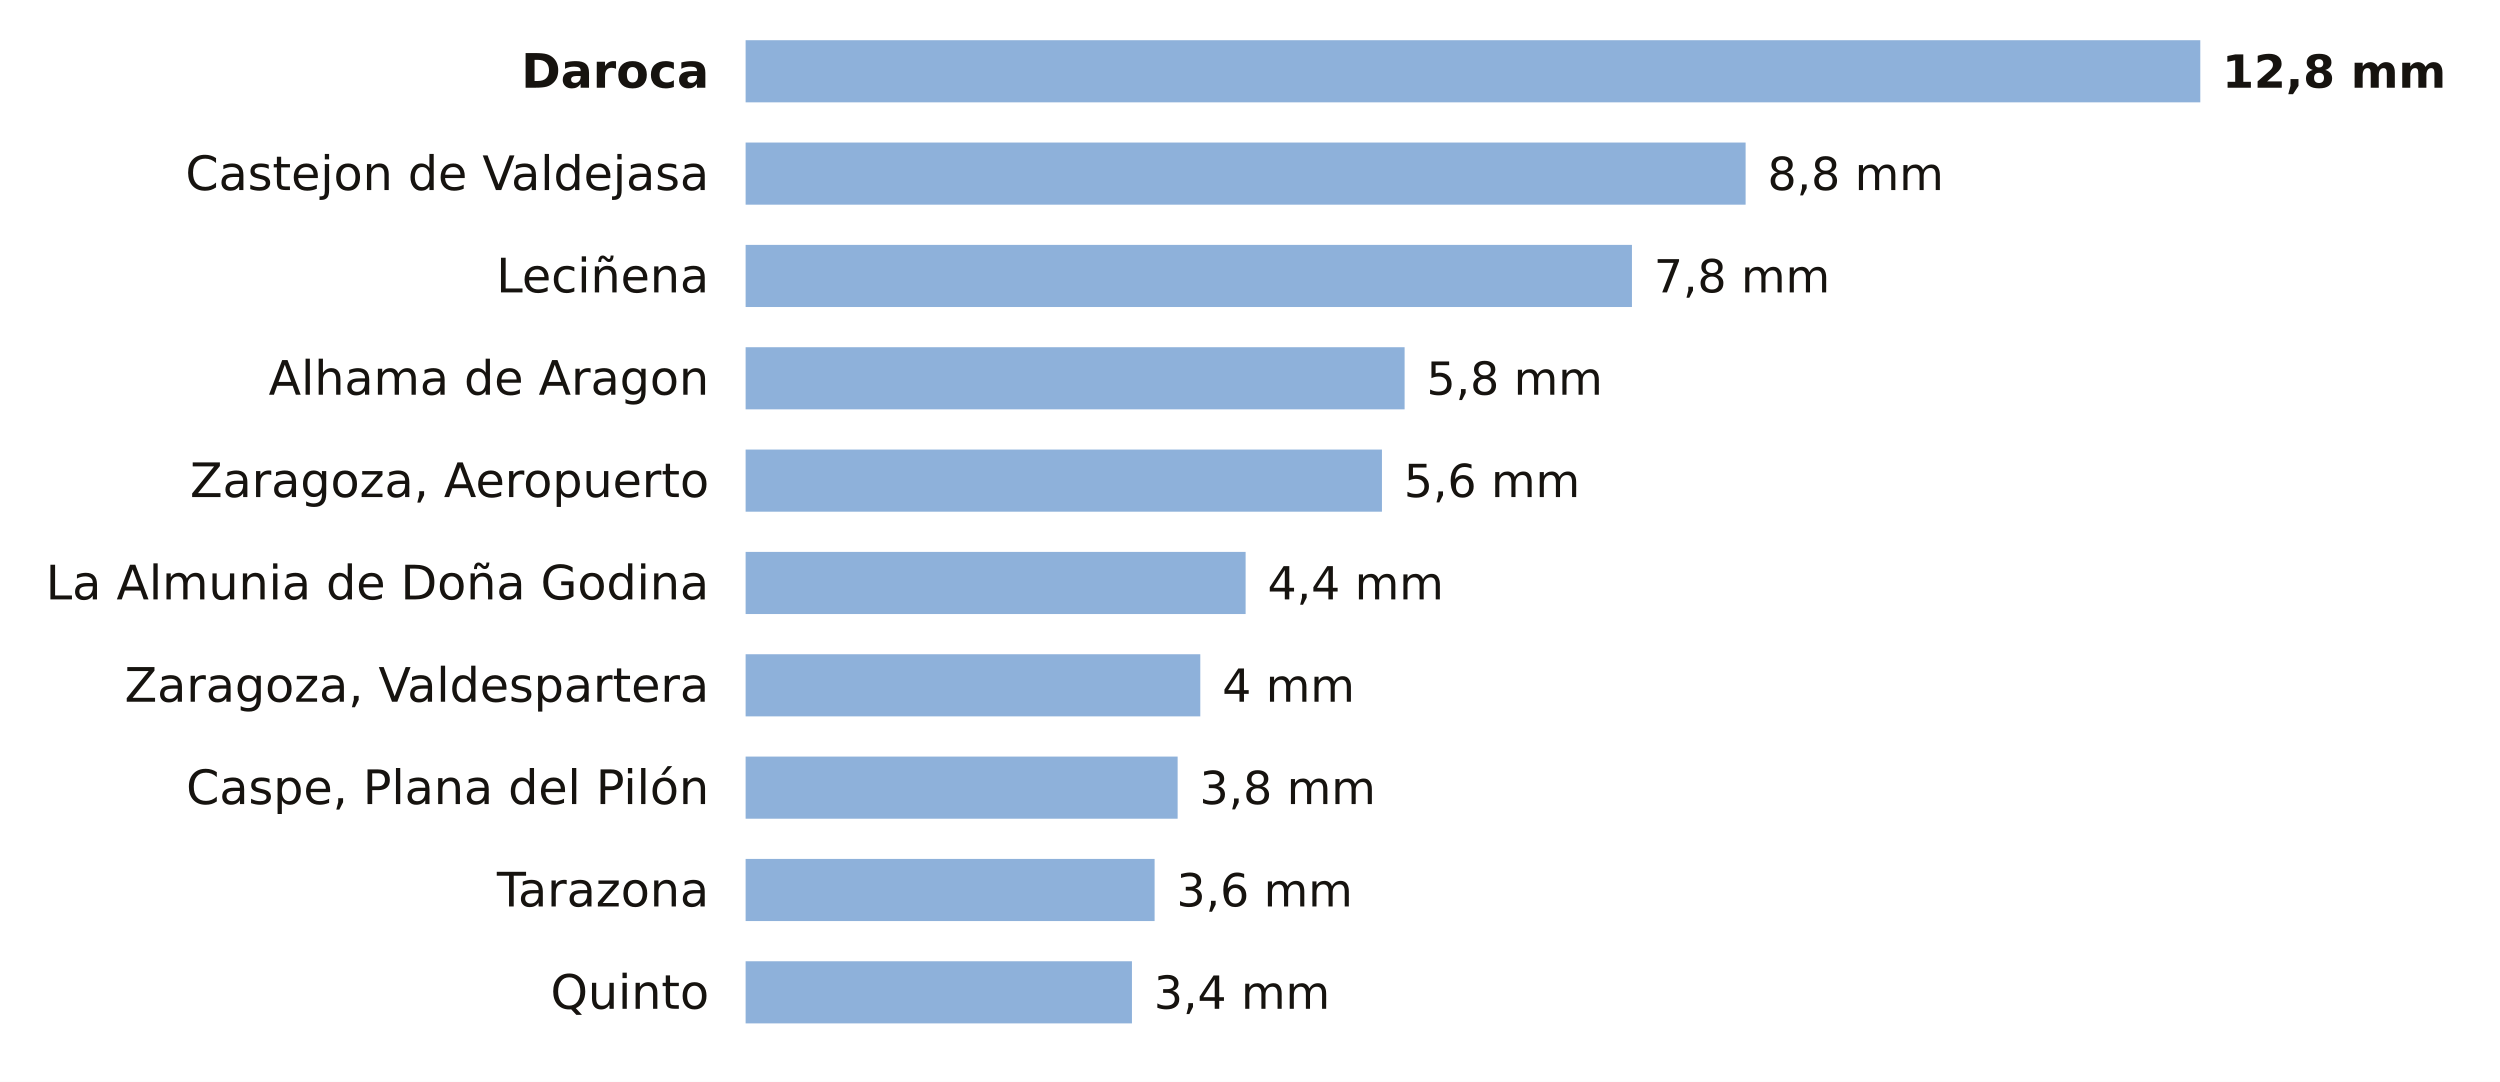
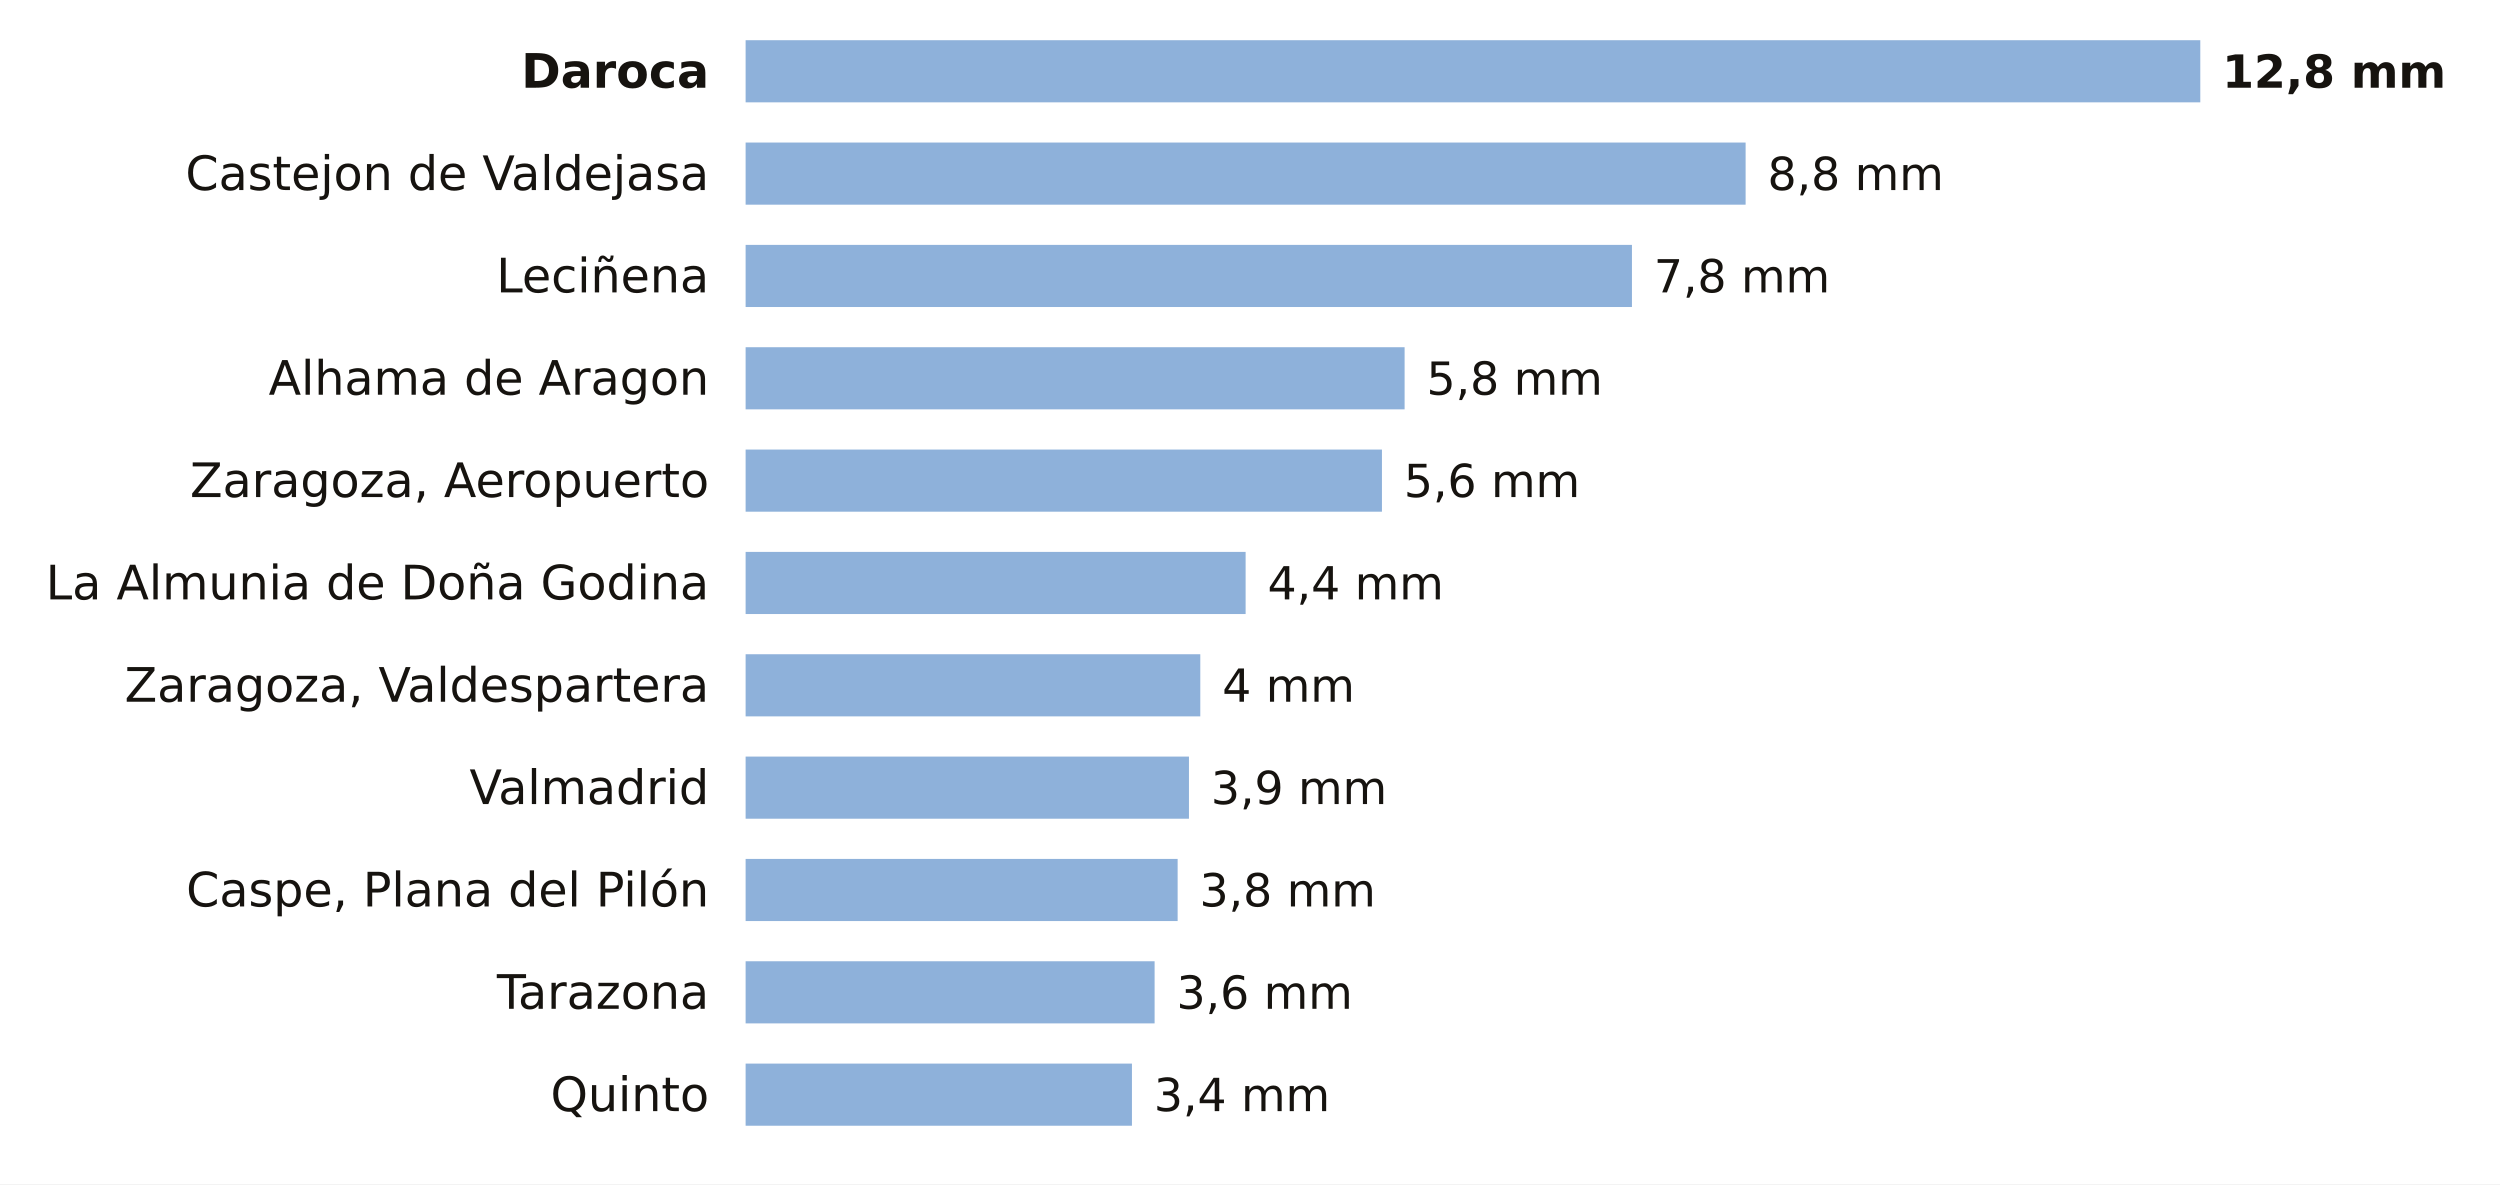
- <svg xmlns="http://www.w3.org/2000/svg" viewBox="0 0 684 296" width="684" height="296" role="img" aria-label="La lluvia de los últimos 7 días en las estaciones de AEMET de Zaragoza">
-   <rect width="684" height="296" fill="#FFFFFF" />
+ <svg xmlns="http://www.w3.org/2000/svg" viewBox="0 0 684 324" width="684" height="324" role="img" aria-label="La lluvia de los últimos 7 días en las estaciones de AEMET de Zaragoza">
+   <rect width="684" height="324" fill="#FFFFFF" />
  <text x="194.0" y="24.0" font-size="13" fill="#16130F" text-anchor="end" font-weight="600" font-family="Public Sans, DejaVu Sans, Arial, sans-serif">Daroca</text>
  <rect x="204" y="11" width="398.0" height="17" fill="#8EB1DA" />
  <text x="608.0" y="24.0" font-size="12.5" fill="#16130F" text-anchor="start" font-weight="700" font-family="Public Sans, DejaVu Sans, Arial, sans-serif">12,8 mm</text>
  <text x="194.0" y="52.0" font-size="13" fill="#16130F" text-anchor="end" font-weight="400" font-family="Public Sans, DejaVu Sans, Arial, sans-serif">Castejon de Valdejasa</text>
  <rect x="204" y="39" width="273.6" height="17" fill="#8EB1DA" />
  <text x="483.6" y="52.0" font-size="12.5" fill="#16130F" text-anchor="start" font-weight="500" font-family="Public Sans, DejaVu Sans, Arial, sans-serif">8,8 mm</text>
  <text x="194.0" y="80.0" font-size="13" fill="#16130F" text-anchor="end" font-weight="400" font-family="Public Sans, DejaVu Sans, Arial, sans-serif">Leciñena</text>
  <rect x="204" y="67" width="242.5" height="17" fill="#8EB1DA" />
  <text x="452.5" y="80.0" font-size="12.5" fill="#16130F" text-anchor="start" font-weight="500" font-family="Public Sans, DejaVu Sans, Arial, sans-serif">7,8 mm</text>
  <text x="194.0" y="108.0" font-size="13" fill="#16130F" text-anchor="end" font-weight="400" font-family="Public Sans, DejaVu Sans, Arial, sans-serif">Alhama de Aragon</text>
  <rect x="204" y="95" width="180.3" height="17" fill="#8EB1DA" />
  <text x="390.3" y="108.0" font-size="12.5" fill="#16130F" text-anchor="start" font-weight="500" font-family="Public Sans, DejaVu Sans, Arial, sans-serif">5,8 mm</text>
  <text x="194.0" y="136.0" font-size="13" fill="#16130F" text-anchor="end" font-weight="400" font-family="Public Sans, DejaVu Sans, Arial, sans-serif">Zaragoza, Aeropuerto</text>
  <rect x="204" y="123" width="174.1" height="17" fill="#8EB1DA" />
  <text x="384.1" y="136.0" font-size="12.5" fill="#16130F" text-anchor="start" font-weight="500" font-family="Public Sans, DejaVu Sans, Arial, sans-serif">5,6 mm</text>
  <text x="194.0" y="164.0" font-size="13" fill="#16130F" text-anchor="end" font-weight="400" font-family="Public Sans, DejaVu Sans, Arial, sans-serif">La Almunia de Doña Godina</text>
  <rect x="204" y="151" width="136.8" height="17" fill="#8EB1DA" />
  <text x="346.8" y="164.0" font-size="12.5" fill="#16130F" text-anchor="start" font-weight="500" font-family="Public Sans, DejaVu Sans, Arial, sans-serif">4,4 mm</text>
  <text x="194.0" y="192.0" font-size="13" fill="#16130F" text-anchor="end" font-weight="400" font-family="Public Sans, DejaVu Sans, Arial, sans-serif">Zaragoza, Valdespartera</text>
  <rect x="204" y="179" width="124.4" height="17" fill="#8EB1DA" />
  <text x="334.4" y="192.0" font-size="12.5" fill="#16130F" text-anchor="start" font-weight="500" font-family="Public Sans, DejaVu Sans, Arial, sans-serif">4 mm</text>
-   <text x="194.0" y="220.0" font-size="13" fill="#16130F" text-anchor="end" font-weight="400" font-family="Public Sans, DejaVu Sans, Arial, sans-serif">Caspe, Plana del Pilón</text>
-   <rect x="204" y="207" width="118.2" height="17" fill="#8EB1DA" />
-   <text x="328.2" y="220.0" font-size="12.5" fill="#16130F" text-anchor="start" font-weight="500" font-family="Public Sans, DejaVu Sans, Arial, sans-serif">3,8 mm</text>
-   <text x="194.0" y="248.0" font-size="13" fill="#16130F" text-anchor="end" font-weight="400" font-family="Public Sans, DejaVu Sans, Arial, sans-serif">Tarazona</text>
-   <rect x="204" y="235" width="111.9" height="17" fill="#8EB1DA" />
-   <text x="321.9" y="248.0" font-size="12.5" fill="#16130F" text-anchor="start" font-weight="500" font-family="Public Sans, DejaVu Sans, Arial, sans-serif">3,6 mm</text>
-   <text x="194.0" y="276.0" font-size="13" fill="#16130F" text-anchor="end" font-weight="400" font-family="Public Sans, DejaVu Sans, Arial, sans-serif">Quinto</text>
-   <rect x="204" y="263" width="105.7" height="17" fill="#8EB1DA" />
-   <text x="315.7" y="276.0" font-size="12.5" fill="#16130F" text-anchor="start" font-weight="500" font-family="Public Sans, DejaVu Sans, Arial, sans-serif">3,4 mm</text>
+   <text x="194.0" y="220.0" font-size="13" fill="#16130F" text-anchor="end" font-weight="400" font-family="Public Sans, DejaVu Sans, Arial, sans-serif">Valmadrid</text>
+   <rect x="204" y="207" width="121.3" height="17" fill="#8EB1DA" />
+   <text x="331.3" y="220.0" font-size="12.5" fill="#16130F" text-anchor="start" font-weight="500" font-family="Public Sans, DejaVu Sans, Arial, sans-serif">3,9 mm</text>
+   <text x="194.0" y="248.0" font-size="13" fill="#16130F" text-anchor="end" font-weight="400" font-family="Public Sans, DejaVu Sans, Arial, sans-serif">Caspe, Plana del Pilón</text>
+   <rect x="204" y="235" width="118.2" height="17" fill="#8EB1DA" />
+   <text x="328.2" y="248.0" font-size="12.5" fill="#16130F" text-anchor="start" font-weight="500" font-family="Public Sans, DejaVu Sans, Arial, sans-serif">3,8 mm</text>
+   <text x="194.0" y="276.0" font-size="13" fill="#16130F" text-anchor="end" font-weight="400" font-family="Public Sans, DejaVu Sans, Arial, sans-serif">Tarazona</text>
+   <rect x="204" y="263" width="111.9" height="17" fill="#8EB1DA" />
+   <text x="321.9" y="276.0" font-size="12.5" fill="#16130F" text-anchor="start" font-weight="500" font-family="Public Sans, DejaVu Sans, Arial, sans-serif">3,6 mm</text>
+   <text x="194.0" y="304.0" font-size="13" fill="#16130F" text-anchor="end" font-weight="400" font-family="Public Sans, DejaVu Sans, Arial, sans-serif">Quinto</text>
+   <rect x="204" y="291" width="105.7" height="17" fill="#8EB1DA" />
+   <text x="315.7" y="304.0" font-size="12.5" fill="#16130F" text-anchor="start" font-weight="500" font-family="Public Sans, DejaVu Sans, Arial, sans-serif">3,4 mm</text>
</svg>
